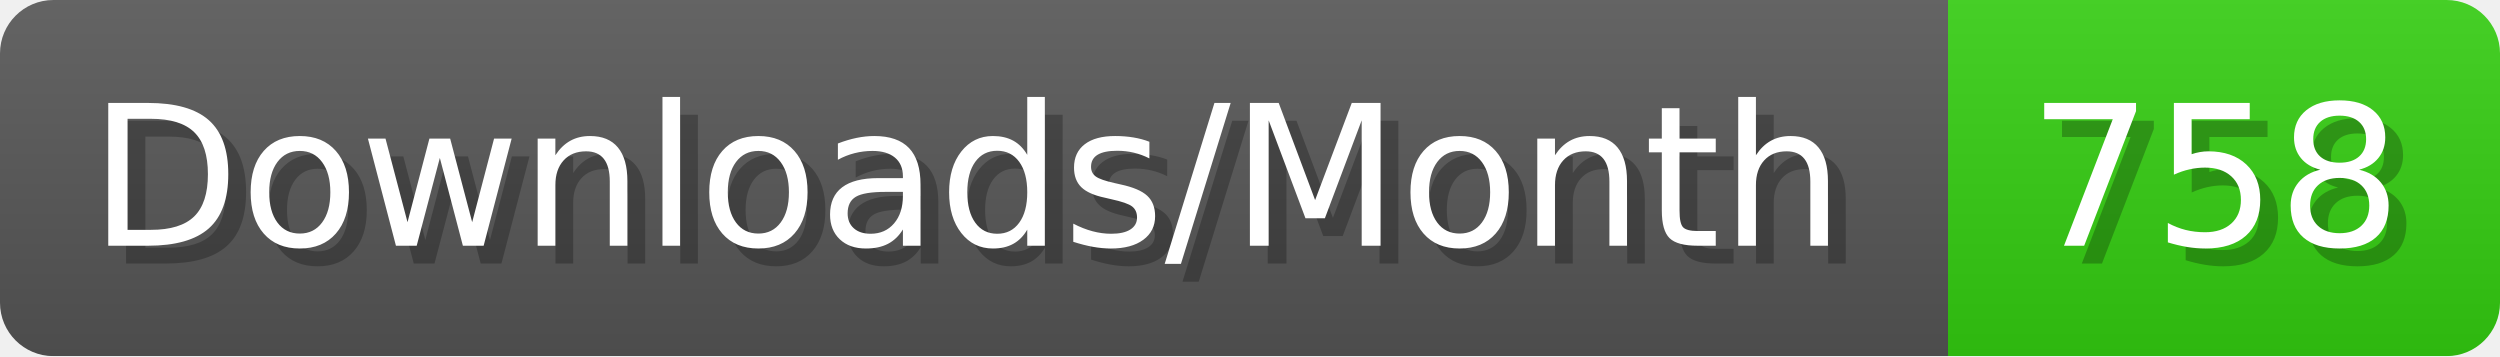
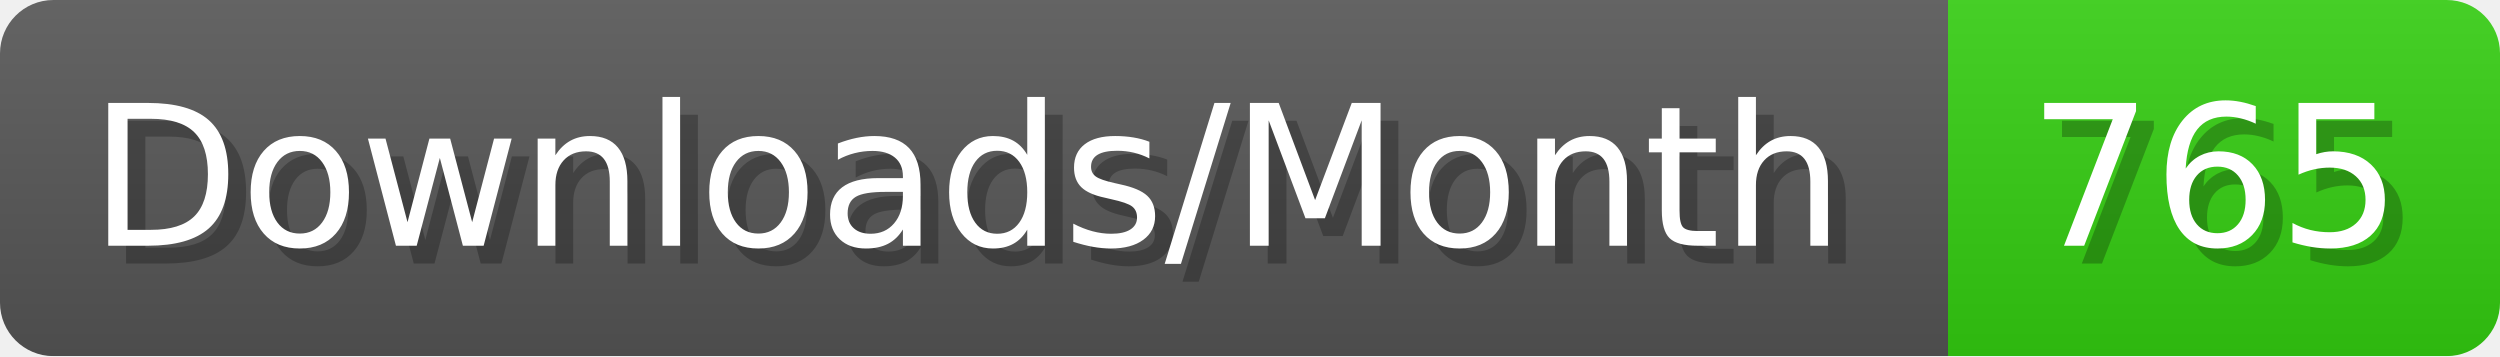
- <svg xmlns="http://www.w3.org/2000/svg" width="140.4" height="20" viewBox="0 0 1404 200" role="img" aria-label="Downloads/Month: 758">
+ <svg xmlns="http://www.w3.org/2000/svg" width="140.4" height="20" viewBox="0 0 1404 200" role="img" aria-label="Downloads/Month: 765">
  <linearGradient id="YlXUI" x2="0" y2="100%">
    <stop offset="0" stop-opacity=".1" stop-color="#EEE" />
    <stop offset="1" stop-opacity=".1" />
  </linearGradient>
  <mask id="JHhop">
    <rect width="1404" height="200" rx="30" fill="#FFF" />
  </mask>
  <g mask="url(#JHhop)">
    <rect width="1094" height="200" fill="#555" />
    <rect width="310" height="200" fill="#3C1" x="1094" />
    <rect width="1404" height="200" fill="url(#YlXUI)" />
  </g>
  <g aria-hidden="true" fill="#fff" text-anchor="start" font-family="Verdana,DejaVu Sans,sans-serif" font-size="110">
    <text x="60" y="148" textLength="994" fill="#000" opacity="0.25">Downloads/Month</text>
    <text x="50" y="138" textLength="994">Downloads/Month</text>
-     <text x="1149" y="148" textLength="210" fill="#000" opacity="0.25">758</text>
-     <text x="1139" y="138" textLength="210">758</text>
+     <text x="1149" y="148" textLength="210" fill="#000" opacity="0.25">765</text>
+     <text x="1139" y="138" textLength="210">765</text>
  </g>
</svg>
